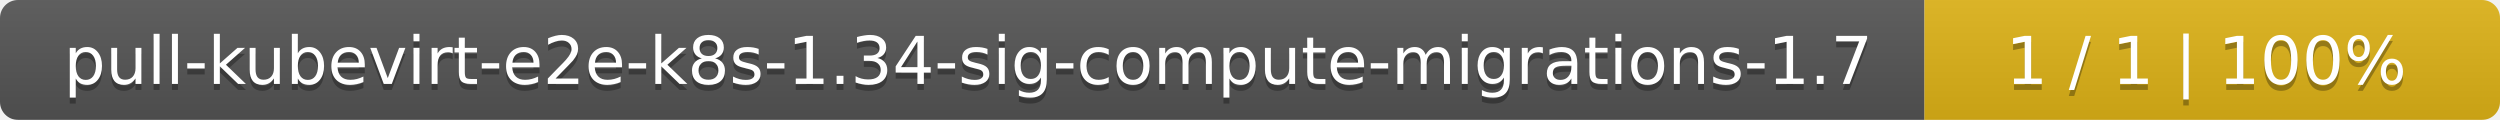
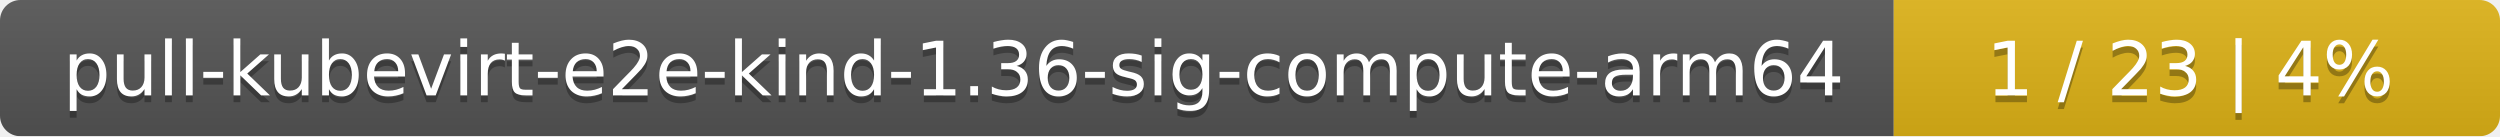
- <svg xmlns="http://www.w3.org/2000/svg" width="417" height="20">
+ <svg xmlns="http://www.w3.org/2000/svg" width="367" height="20">
  <linearGradient id="smooth" x2="0" y2="100%">
    <stop offset="0" stop-color="#bbb" stop-opacity=".1" />
    <stop offset="1" stop-opacity=".1" />
  </linearGradient>
  <mask id="round">
-     <rect width="417" height="20" rx="3" fill="#fff" />
+     <rect width="367" height="20" rx="3" fill="#fff" />
  </mask>
  <g mask="url(#round)">
-     <rect width="321" height="20" fill="#555" />
-     <rect x="321" width="96" height="20" fill="#dfb317" />
-     <rect width="417" height="20" fill="url(#smooth)" />
+     <rect width="278" height="20" fill="#555" />
+     <rect x="278" width="89" height="20" fill="#dfb317" />
+     <rect width="367" height="20" fill="url(#smooth)" />
  </g>
  <g fill="#fff" text-anchor="middle" font-family="DejaVu Sans,Verdana,Geneva,sans-serif" font-size="11">
-     <text x="161.5" y="15" fill="#010101" fill-opacity=".3">pull-kubevirt-e2e-k8s-1.34-sig-compute-migrations-1.7</text>
-     <text x="161.5" y="14">pull-kubevirt-e2e-k8s-1.34-sig-compute-migrations-1.7</text>
-     <text x="368" y="15" fill="#010101" fill-opacity=".3">1 / 1    |    100%</text>
-     <text x="368" y="14">1 / 1    |    100%</text>
+     <text x="140" y="15" fill="#010101" fill-opacity=".3">pull-kubevirt-e2e-kind-1.36-sig-compute-arm64</text>
+     <text x="140" y="14">pull-kubevirt-e2e-kind-1.36-sig-compute-arm64</text>
+     <text x="321.5" y="15" fill="#010101" fill-opacity=".3">1 / 23    |    4%</text>
+     <text x="321.5" y="14">1 / 23    |    4%</text>
  </g>
</svg>
